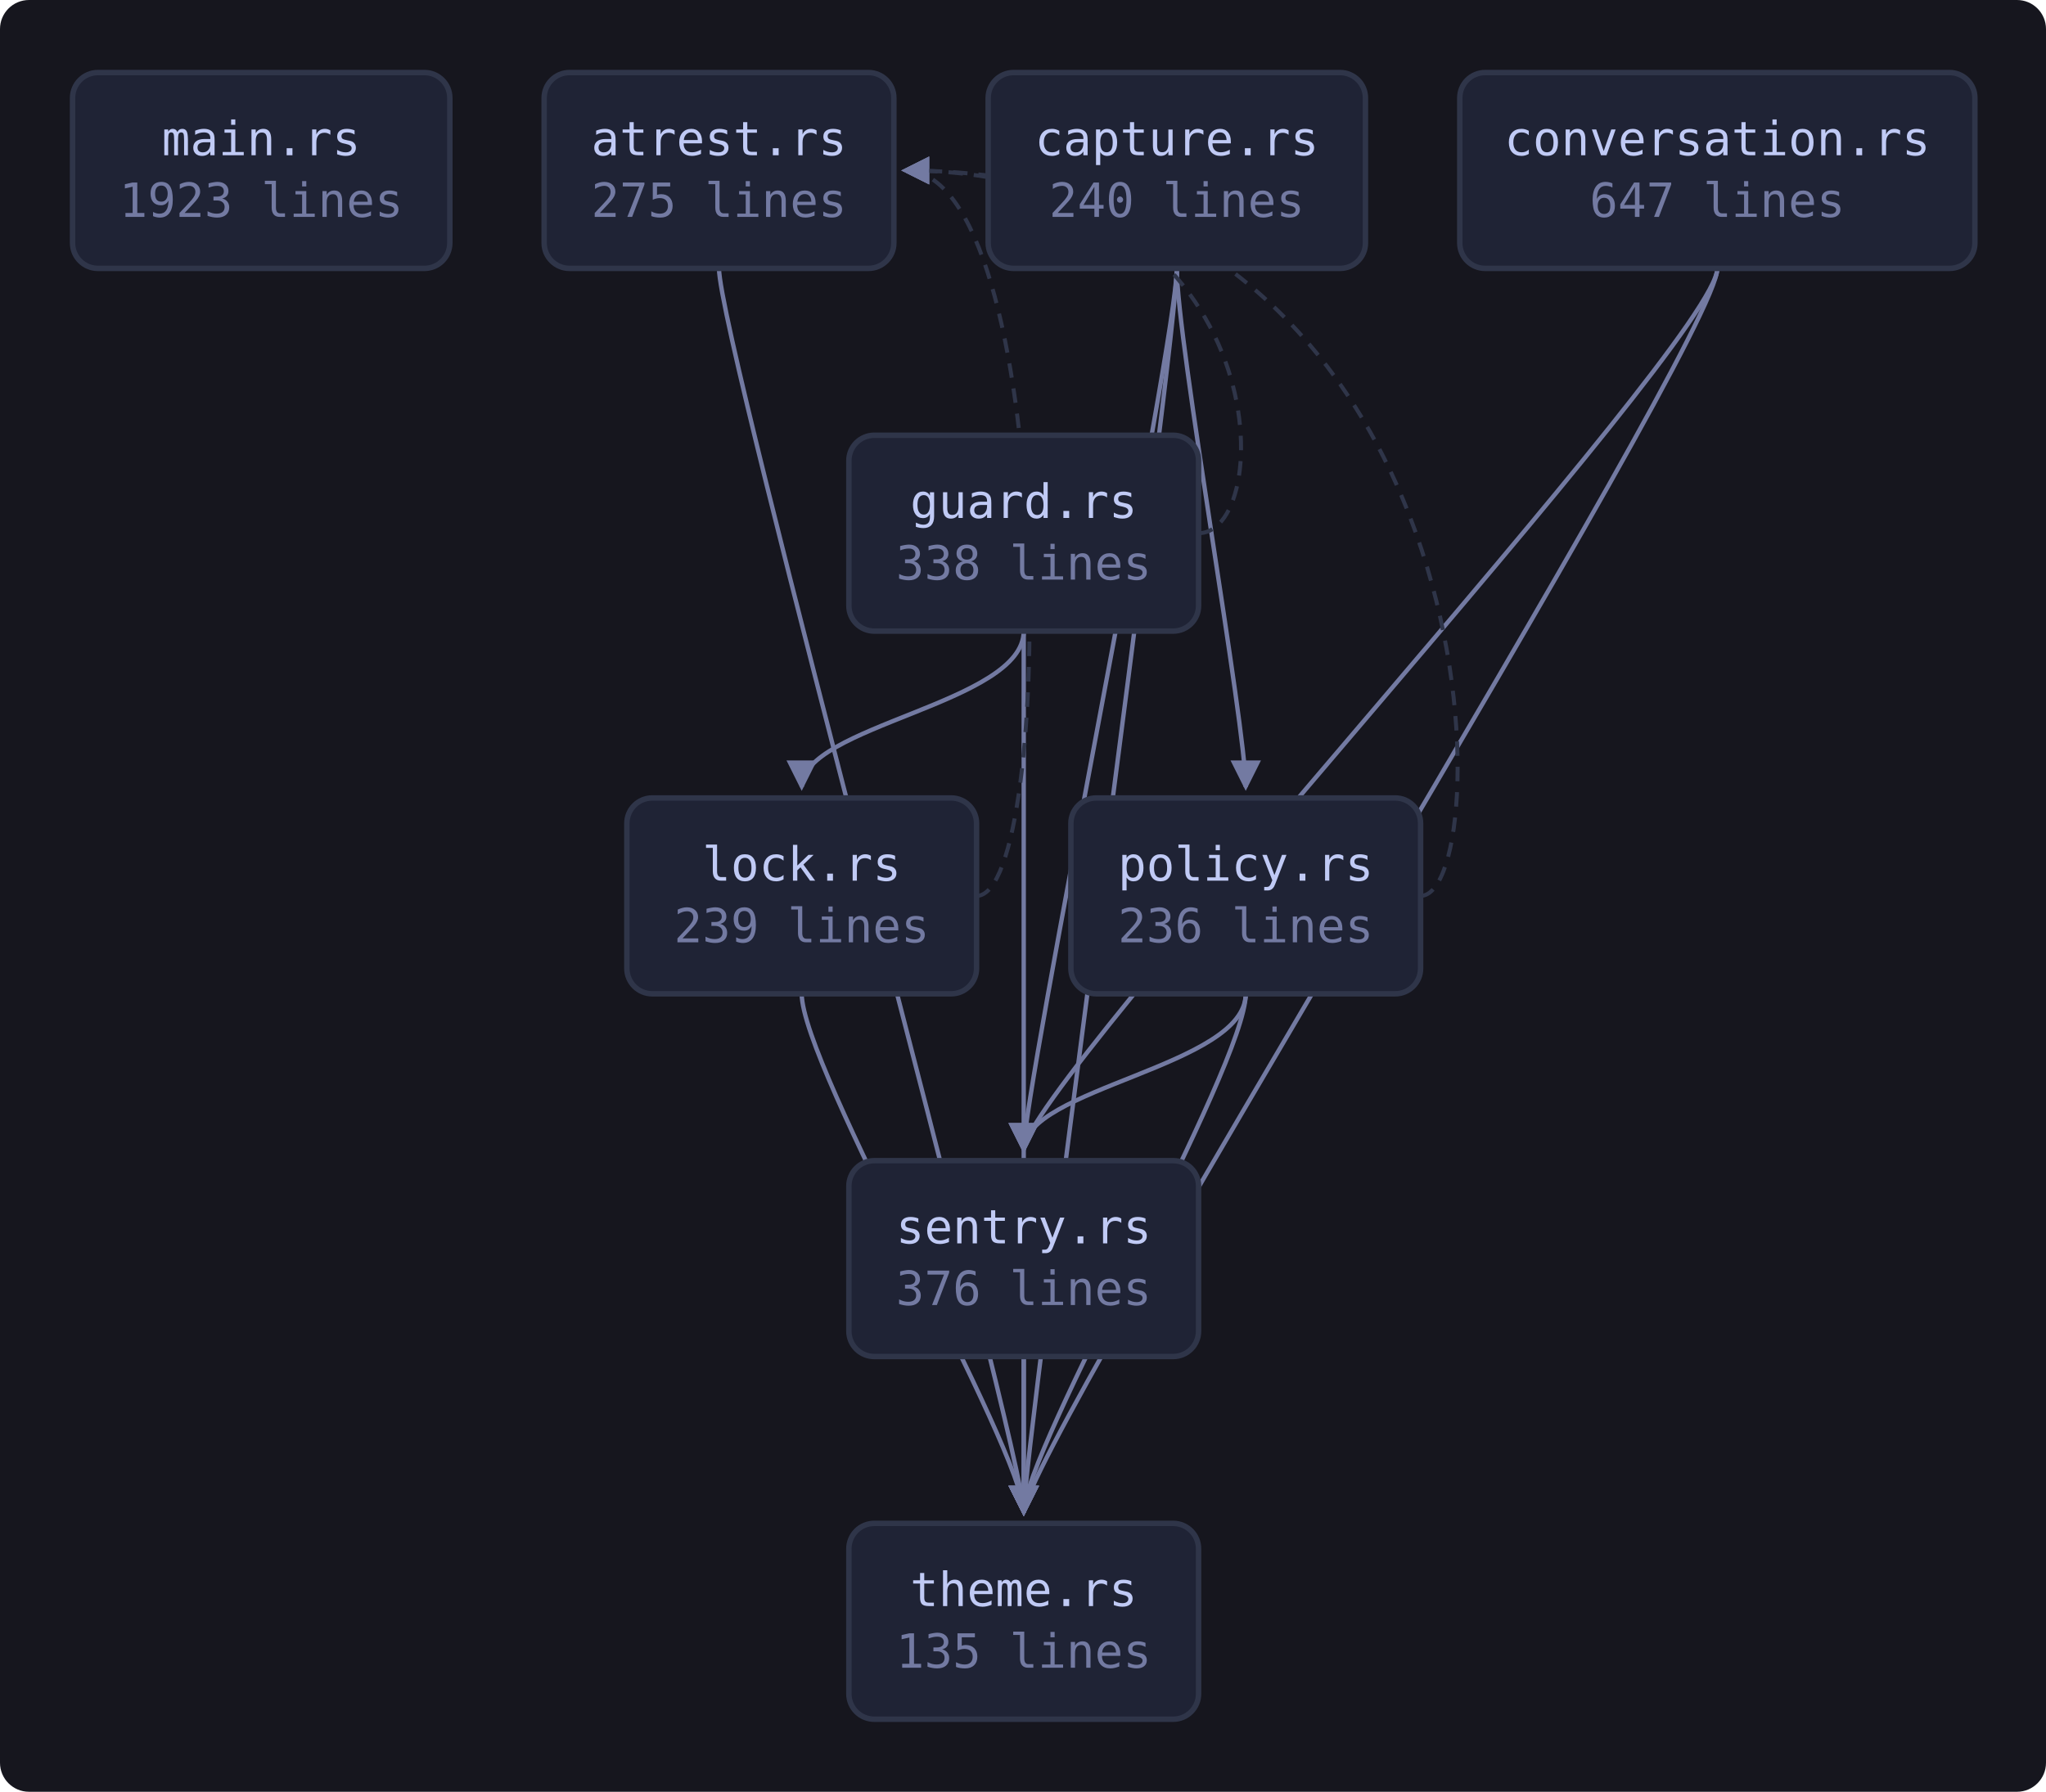
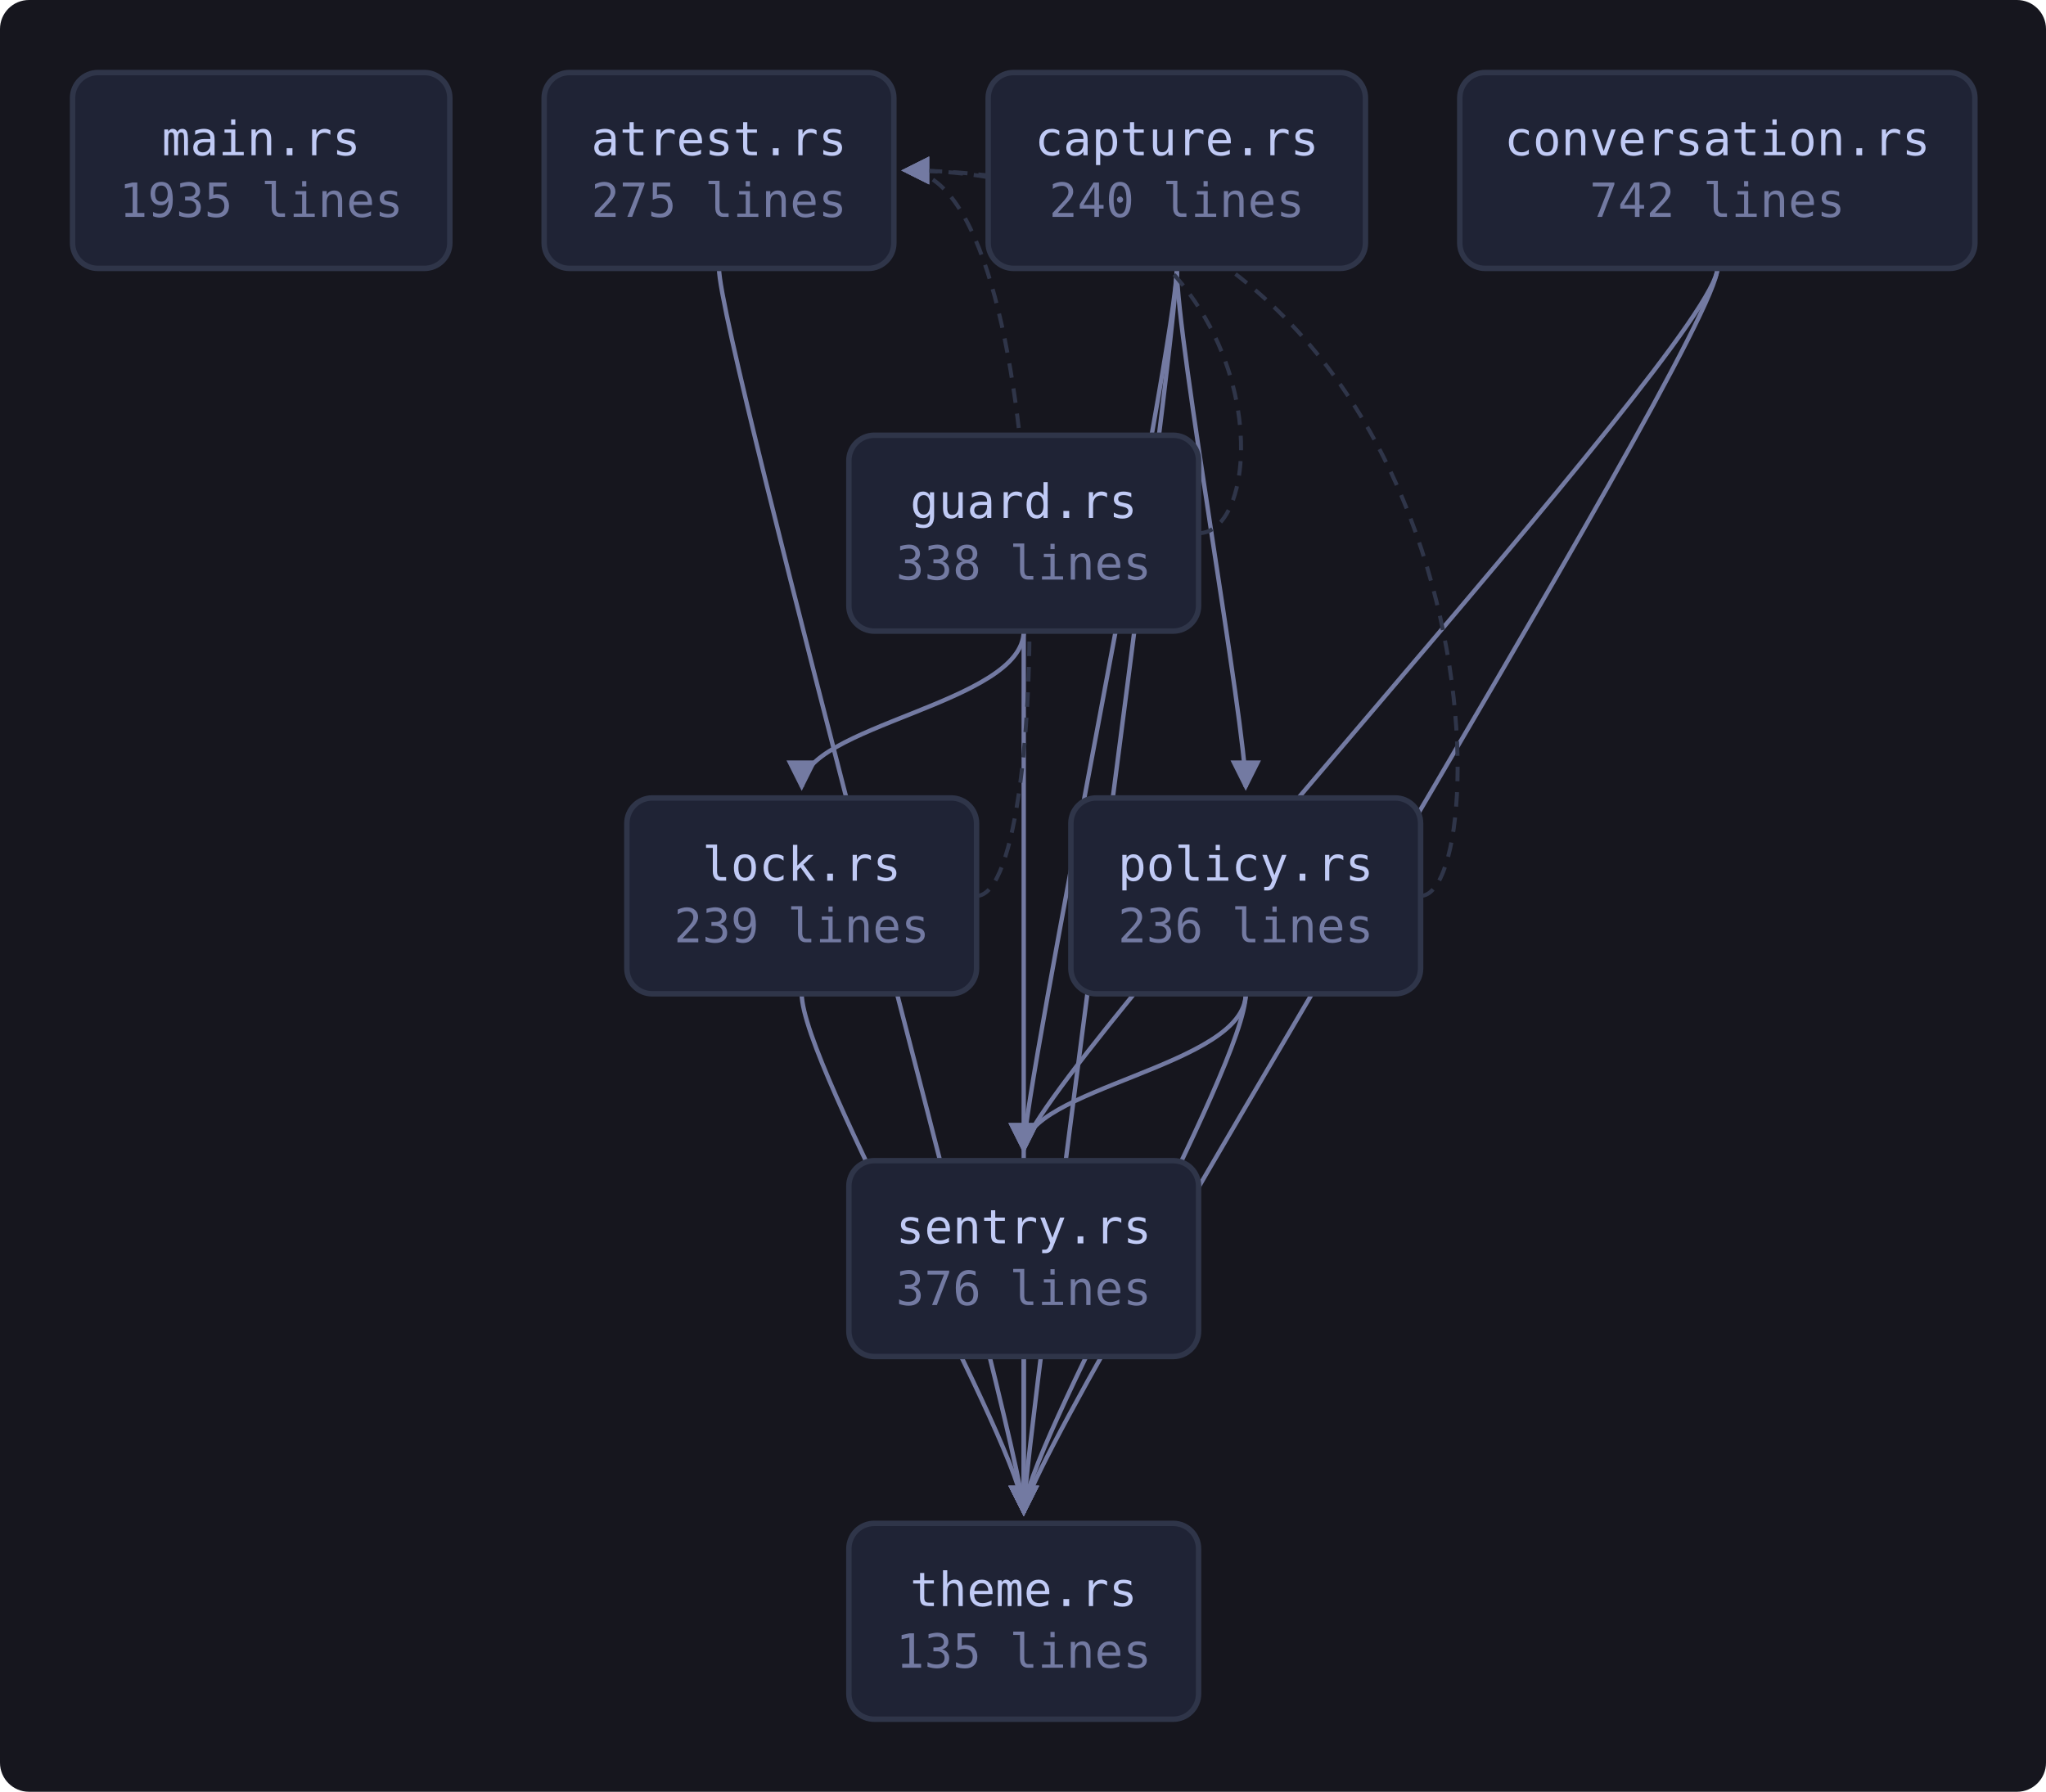
<svg xmlns="http://www.w3.org/2000/svg" viewBox="0 0 564 494" width="564" height="494" style="max-width:100%;height:auto" role="img" aria-label="flowchart">
  <defs>
    <marker id="a" viewBox="0 0 8 8" refX="7" refY="4" markerWidth="7" markerHeight="7" orient="auto-start-reverse">
      <path d="M0 0 L8 4 L0 8 z" fill="var(--muted, #737aa2)" />
    </marker>
  </defs>
  <rect x="0" y="0" width="564" height="494" fill="var(--bg-inset, #16161e)" rx="8" />
  <path d="M198.2 74.0 C 198.2 94.0, 282.2 400.0, 282.2 417.0" fill="none" stroke="var(--muted, #737aa2)" stroke-width="1.2" marker-end="url(#a)" />
  <path d="M324.4 74.0 C 324.4 94.0, 343.4 200.0, 343.4 217.0" fill="none" stroke="var(--muted, #737aa2)" stroke-width="1.2" marker-end="url(#a)" />
  <path d="M324.4 74.0 C 324.4 94.0, 282.2 300.0, 282.2 317.0" fill="none" stroke="var(--muted, #737aa2)" stroke-width="1.2" marker-end="url(#a)" />
  <path d="M324.4 74.0 C 324.4 94.0, 282.2 400.0, 282.2 417.0" fill="none" stroke="var(--muted, #737aa2)" stroke-width="1.2" marker-end="url(#a)" />
  <path d="M473.4 74.0 C 473.4 94.0, 282.2 300.0, 282.2 317.0" fill="none" stroke="var(--muted, #737aa2)" stroke-width="1.2" marker-end="url(#a)" />
  <path d="M473.4 74.0 C 473.4 94.0, 282.2 400.0, 282.2 417.0" fill="none" stroke="var(--muted, #737aa2)" stroke-width="1.2" marker-end="url(#a)" />
  <path d="M330.4 147.0 C 352.4 147.0, 352.4 47.0, 249.4 47.0" fill="none" stroke="var(--border, #2f3549)" stroke-width="1.1" stroke-dasharray="4 3" marker-end="url(#a)" />
  <path d="M282.2 174.0 C 282.2 194.0, 221.0 200.0, 221.0 217.0" fill="none" stroke="var(--muted, #737aa2)" stroke-width="1.2" marker-end="url(#a)" />
  <path d="M282.2 174.0 C 282.2 194.0, 282.2 400.0, 282.2 417.0" fill="none" stroke="var(--muted, #737aa2)" stroke-width="1.2" marker-end="url(#a)" />
  <path d="M269.2 247.0 C 291.2 247.0, 291.2 47.0, 249.4 47.0" fill="none" stroke="var(--border, #2f3549)" stroke-width="1.1" stroke-dasharray="4 3" marker-end="url(#a)" />
  <path d="M221.0 274.0 C 221.0 294.0, 282.2 400.0, 282.2 417.0" fill="none" stroke="var(--muted, #737aa2)" stroke-width="1.2" marker-end="url(#a)" />
  <path d="M391.6 247.0 C 413.6 247.0, 413.6 47.0, 249.4 47.0" fill="none" stroke="var(--border, #2f3549)" stroke-width="1.1" stroke-dasharray="4 3" marker-end="url(#a)" />
  <path d="M343.4 274.0 C 343.4 294.0, 282.2 300.0, 282.2 317.0" fill="none" stroke="var(--muted, #737aa2)" stroke-width="1.2" marker-end="url(#a)" />
  <path d="M343.4 274.0 C 343.4 294.0, 282.2 400.0, 282.2 417.0" fill="none" stroke="var(--muted, #737aa2)" stroke-width="1.2" marker-end="url(#a)" />
  <path d="M282.2 374.0 C 282.2 394.0, 282.2 400.0, 282.2 417.0" fill="none" stroke="var(--muted, #737aa2)" stroke-width="1.2" marker-end="url(#a)" />
  <a href="https://github.com/tilas01/veilvoice/blob/main/crates/veilvoice-cli/src/main.rs" target="_blank" rel="noopener noreferrer">
    <rect x="20.0" y="20.0" width="104.0" height="54.0" rx="7" fill="var(--bg-soft, #1f2335)" stroke="var(--border, #2f3549)" stroke-width="1.5" />
    <text x="72.0" y="42.8" font-family="ui-monospace, SFMono-Regular, Menlo, Consolas, monospace" font-size="13" fill="var(--fg, #c0caf5)" text-anchor="middle">main.rs</text>
-     <text x="72.0" y="59.8" font-family="ui-monospace, SFMono-Regular, Menlo, Consolas, monospace" font-size="13" fill="var(--muted, #737aa2)" text-anchor="middle">1923 lines</text>
+     <text x="72.0" y="59.8" font-family="ui-monospace, SFMono-Regular, Menlo, Consolas, monospace" font-size="13" fill="var(--muted, #737aa2)" text-anchor="middle">1935 lines</text>
  </a>
  <a href="https://github.com/tilas01/veilvoice/blob/main/crates/veilvoice-cli/src/atrest.rs" target="_blank" rel="noopener noreferrer">
    <rect x="150.0" y="20.0" width="96.4" height="54.0" rx="7" fill="var(--bg-soft, #1f2335)" stroke="var(--border, #2f3549)" stroke-width="1.5" />
    <text x="198.2" y="42.8" font-family="ui-monospace, SFMono-Regular, Menlo, Consolas, monospace" font-size="13" fill="var(--fg, #c0caf5)" text-anchor="middle">atrest.rs</text>
    <text x="198.2" y="59.8" font-family="ui-monospace, SFMono-Regular, Menlo, Consolas, monospace" font-size="13" fill="var(--muted, #737aa2)" text-anchor="middle">275 lines</text>
  </a>
  <a href="https://github.com/tilas01/veilvoice/blob/main/crates/veilvoice-cli/src/capture.rs" target="_blank" rel="noopener noreferrer">
    <rect x="272.4" y="20.0" width="104.0" height="54.0" rx="7" fill="var(--bg-soft, #1f2335)" stroke="var(--border, #2f3549)" stroke-width="1.5" />
    <text x="324.4" y="42.8" font-family="ui-monospace, SFMono-Regular, Menlo, Consolas, monospace" font-size="13" fill="var(--fg, #c0caf5)" text-anchor="middle">capture.rs</text>
    <text x="324.4" y="59.8" font-family="ui-monospace, SFMono-Regular, Menlo, Consolas, monospace" font-size="13" fill="var(--muted, #737aa2)" text-anchor="middle">240 lines</text>
  </a>
  <a href="https://github.com/tilas01/veilvoice/blob/main/crates/veilvoice-cli/src/conversation.rs" target="_blank" rel="noopener noreferrer">
    <rect x="402.4" y="20.0" width="142.0" height="54.0" rx="7" fill="var(--bg-soft, #1f2335)" stroke="var(--border, #2f3549)" stroke-width="1.5" />
    <text x="473.4" y="42.8" font-family="ui-monospace, SFMono-Regular, Menlo, Consolas, monospace" font-size="13" fill="var(--fg, #c0caf5)" text-anchor="middle">conversation.rs</text>
-     <text x="473.4" y="59.8" font-family="ui-monospace, SFMono-Regular, Menlo, Consolas, monospace" font-size="13" fill="var(--muted, #737aa2)" text-anchor="middle">647 lines</text>
+     <text x="473.4" y="59.8" font-family="ui-monospace, SFMono-Regular, Menlo, Consolas, monospace" font-size="13" fill="var(--muted, #737aa2)" text-anchor="middle">742 lines</text>
  </a>
  <a href="https://github.com/tilas01/veilvoice/blob/main/crates/veilvoice-cli/src/guard.rs" target="_blank" rel="noopener noreferrer">
    <rect x="234.0" y="120.0" width="96.4" height="54.0" rx="7" fill="var(--bg-soft, #1f2335)" stroke="var(--border, #2f3549)" stroke-width="1.5" />
    <text x="282.2" y="142.8" font-family="ui-monospace, SFMono-Regular, Menlo, Consolas, monospace" font-size="13" fill="var(--fg, #c0caf5)" text-anchor="middle">guard.rs</text>
    <text x="282.2" y="159.8" font-family="ui-monospace, SFMono-Regular, Menlo, Consolas, monospace" font-size="13" fill="var(--muted, #737aa2)" text-anchor="middle">338 lines</text>
  </a>
  <a href="https://github.com/tilas01/veilvoice/blob/main/crates/veilvoice-cli/src/lock.rs" target="_blank" rel="noopener noreferrer">
    <rect x="172.8" y="220.0" width="96.4" height="54.0" rx="7" fill="var(--bg-soft, #1f2335)" stroke="var(--border, #2f3549)" stroke-width="1.5" />
    <text x="221.0" y="242.8" font-family="ui-monospace, SFMono-Regular, Menlo, Consolas, monospace" font-size="13" fill="var(--fg, #c0caf5)" text-anchor="middle">lock.rs</text>
    <text x="221.0" y="259.8" font-family="ui-monospace, SFMono-Regular, Menlo, Consolas, monospace" font-size="13" fill="var(--muted, #737aa2)" text-anchor="middle">239 lines</text>
  </a>
  <a href="https://github.com/tilas01/veilvoice/blob/main/crates/veilvoice-cli/src/policy.rs" target="_blank" rel="noopener noreferrer">
    <rect x="295.2" y="220.0" width="96.4" height="54.0" rx="7" fill="var(--bg-soft, #1f2335)" stroke="var(--border, #2f3549)" stroke-width="1.5" />
    <text x="343.4" y="242.8" font-family="ui-monospace, SFMono-Regular, Menlo, Consolas, monospace" font-size="13" fill="var(--fg, #c0caf5)" text-anchor="middle">policy.rs</text>
    <text x="343.4" y="259.8" font-family="ui-monospace, SFMono-Regular, Menlo, Consolas, monospace" font-size="13" fill="var(--muted, #737aa2)" text-anchor="middle">236 lines</text>
  </a>
  <a href="https://github.com/tilas01/veilvoice/blob/main/crates/veilvoice-cli/src/sentry.rs" target="_blank" rel="noopener noreferrer">
    <rect x="234.0" y="320.0" width="96.4" height="54.0" rx="7" fill="var(--bg-soft, #1f2335)" stroke="var(--border, #2f3549)" stroke-width="1.5" />
    <text x="282.2" y="342.8" font-family="ui-monospace, SFMono-Regular, Menlo, Consolas, monospace" font-size="13" fill="var(--fg, #c0caf5)" text-anchor="middle">sentry.rs</text>
    <text x="282.2" y="359.8" font-family="ui-monospace, SFMono-Regular, Menlo, Consolas, monospace" font-size="13" fill="var(--muted, #737aa2)" text-anchor="middle">376 lines</text>
  </a>
  <a href="https://github.com/tilas01/veilvoice/blob/main/crates/veilvoice-cli/src/theme.rs" target="_blank" rel="noopener noreferrer">
    <rect x="234.0" y="420.0" width="96.4" height="54.0" rx="7" fill="var(--bg-soft, #1f2335)" stroke="var(--border, #2f3549)" stroke-width="1.5" />
    <text x="282.2" y="442.8" font-family="ui-monospace, SFMono-Regular, Menlo, Consolas, monospace" font-size="13" fill="var(--fg, #c0caf5)" text-anchor="middle">theme.rs</text>
    <text x="282.2" y="459.8" font-family="ui-monospace, SFMono-Regular, Menlo, Consolas, monospace" font-size="13" fill="var(--muted, #737aa2)" text-anchor="middle">135 lines</text>
  </a>
</svg>
